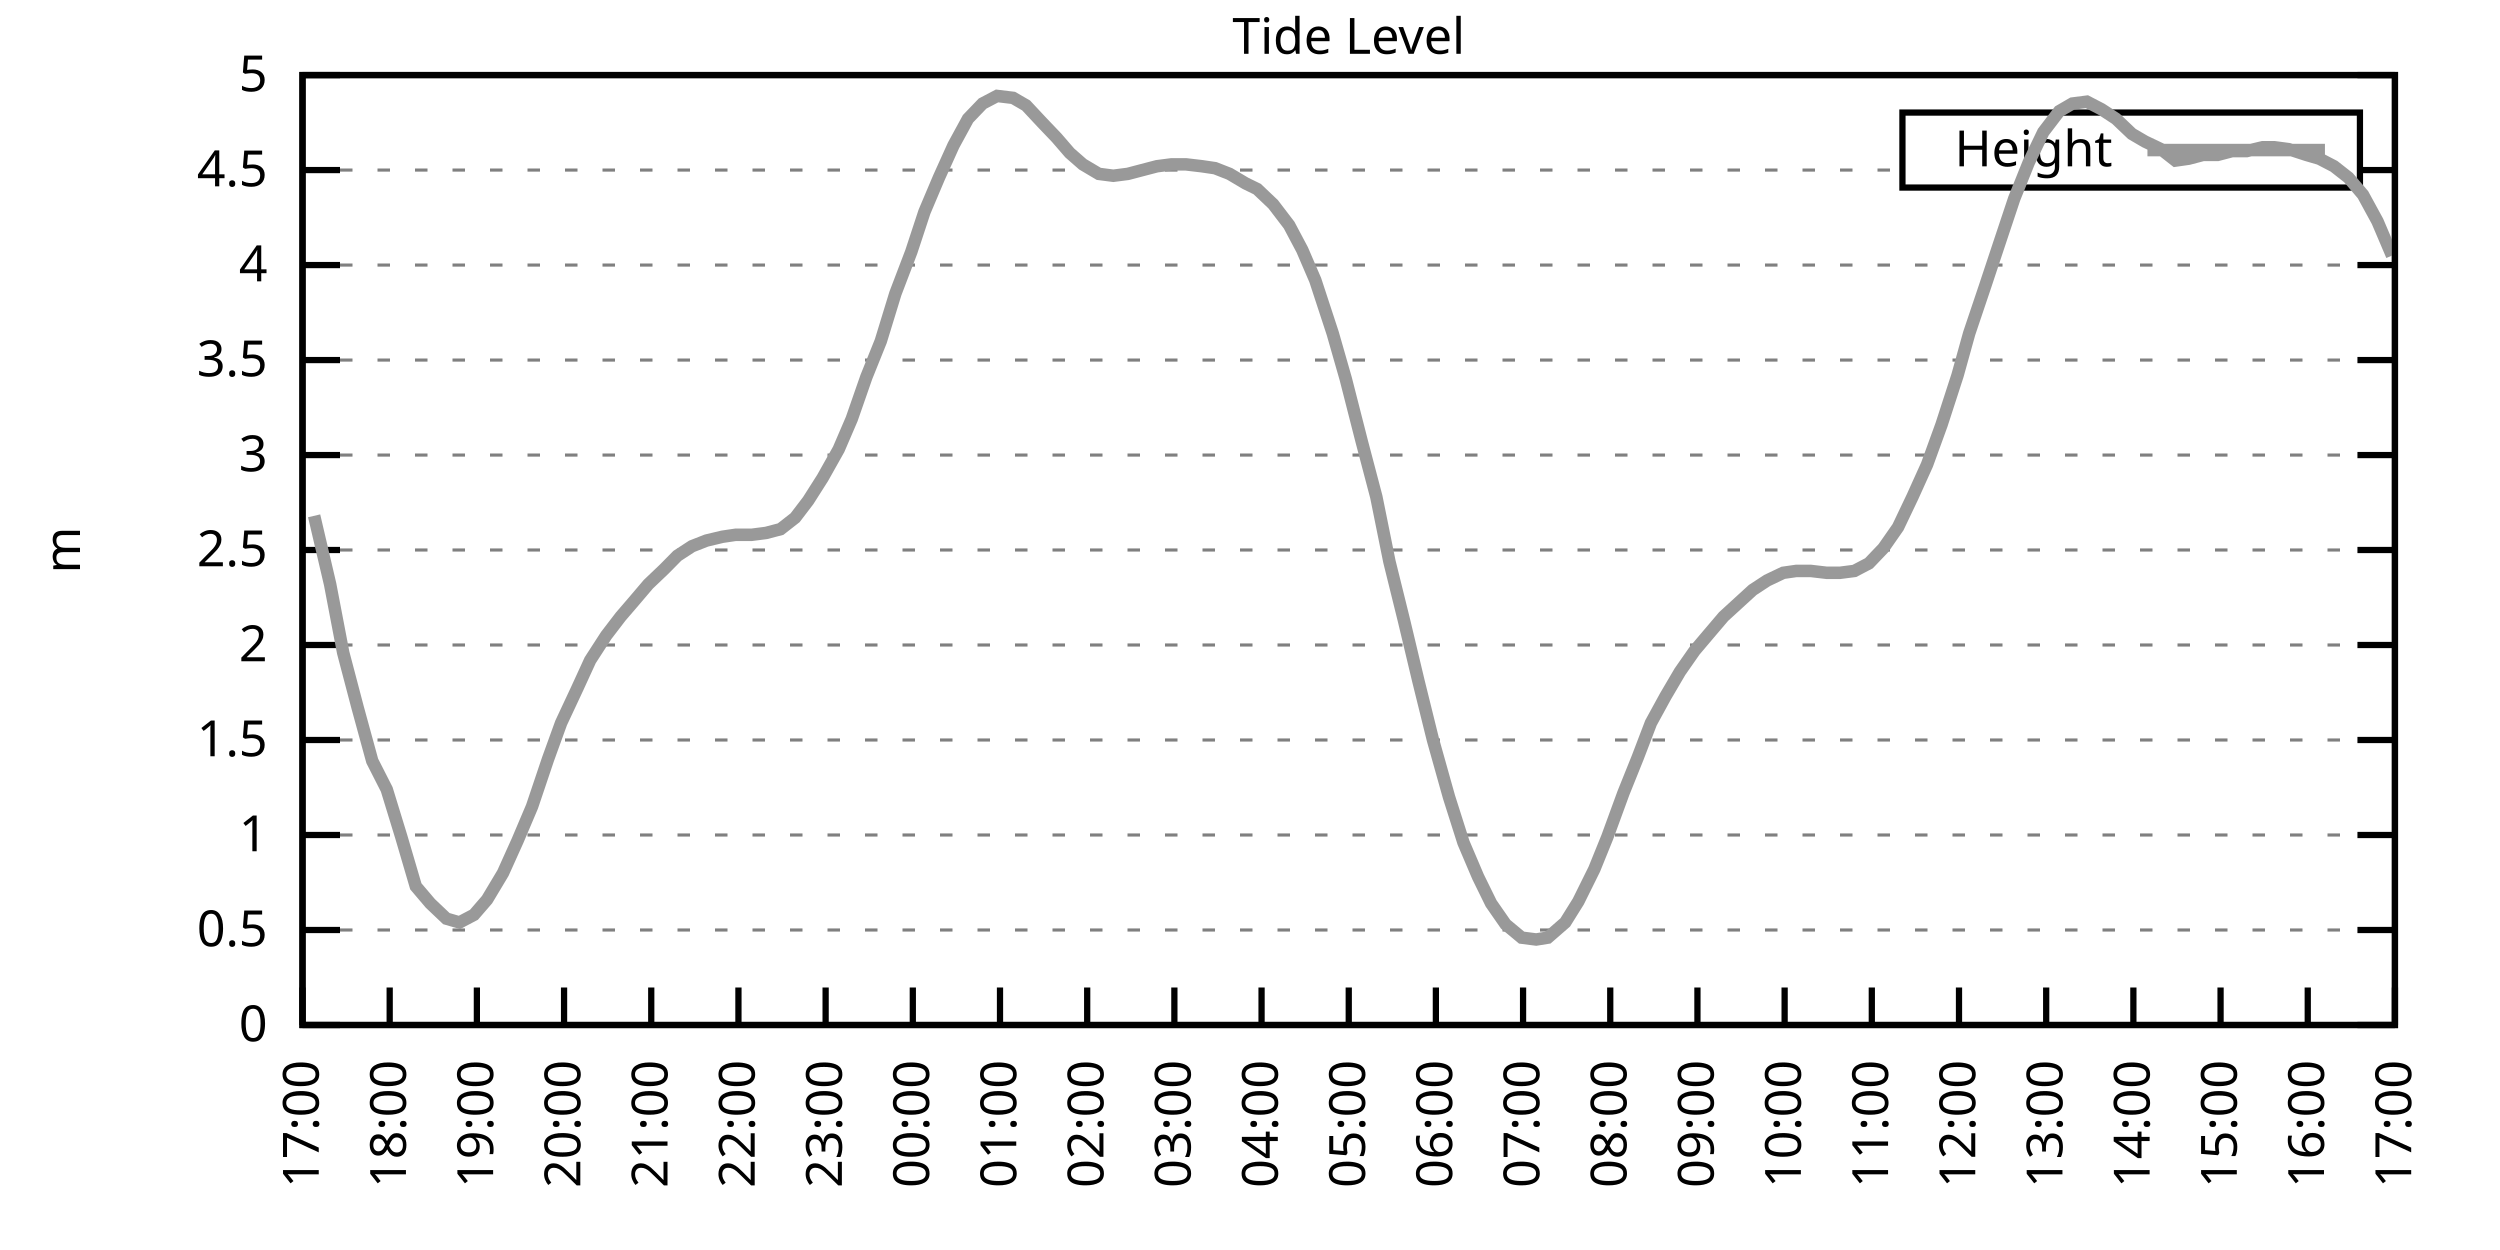
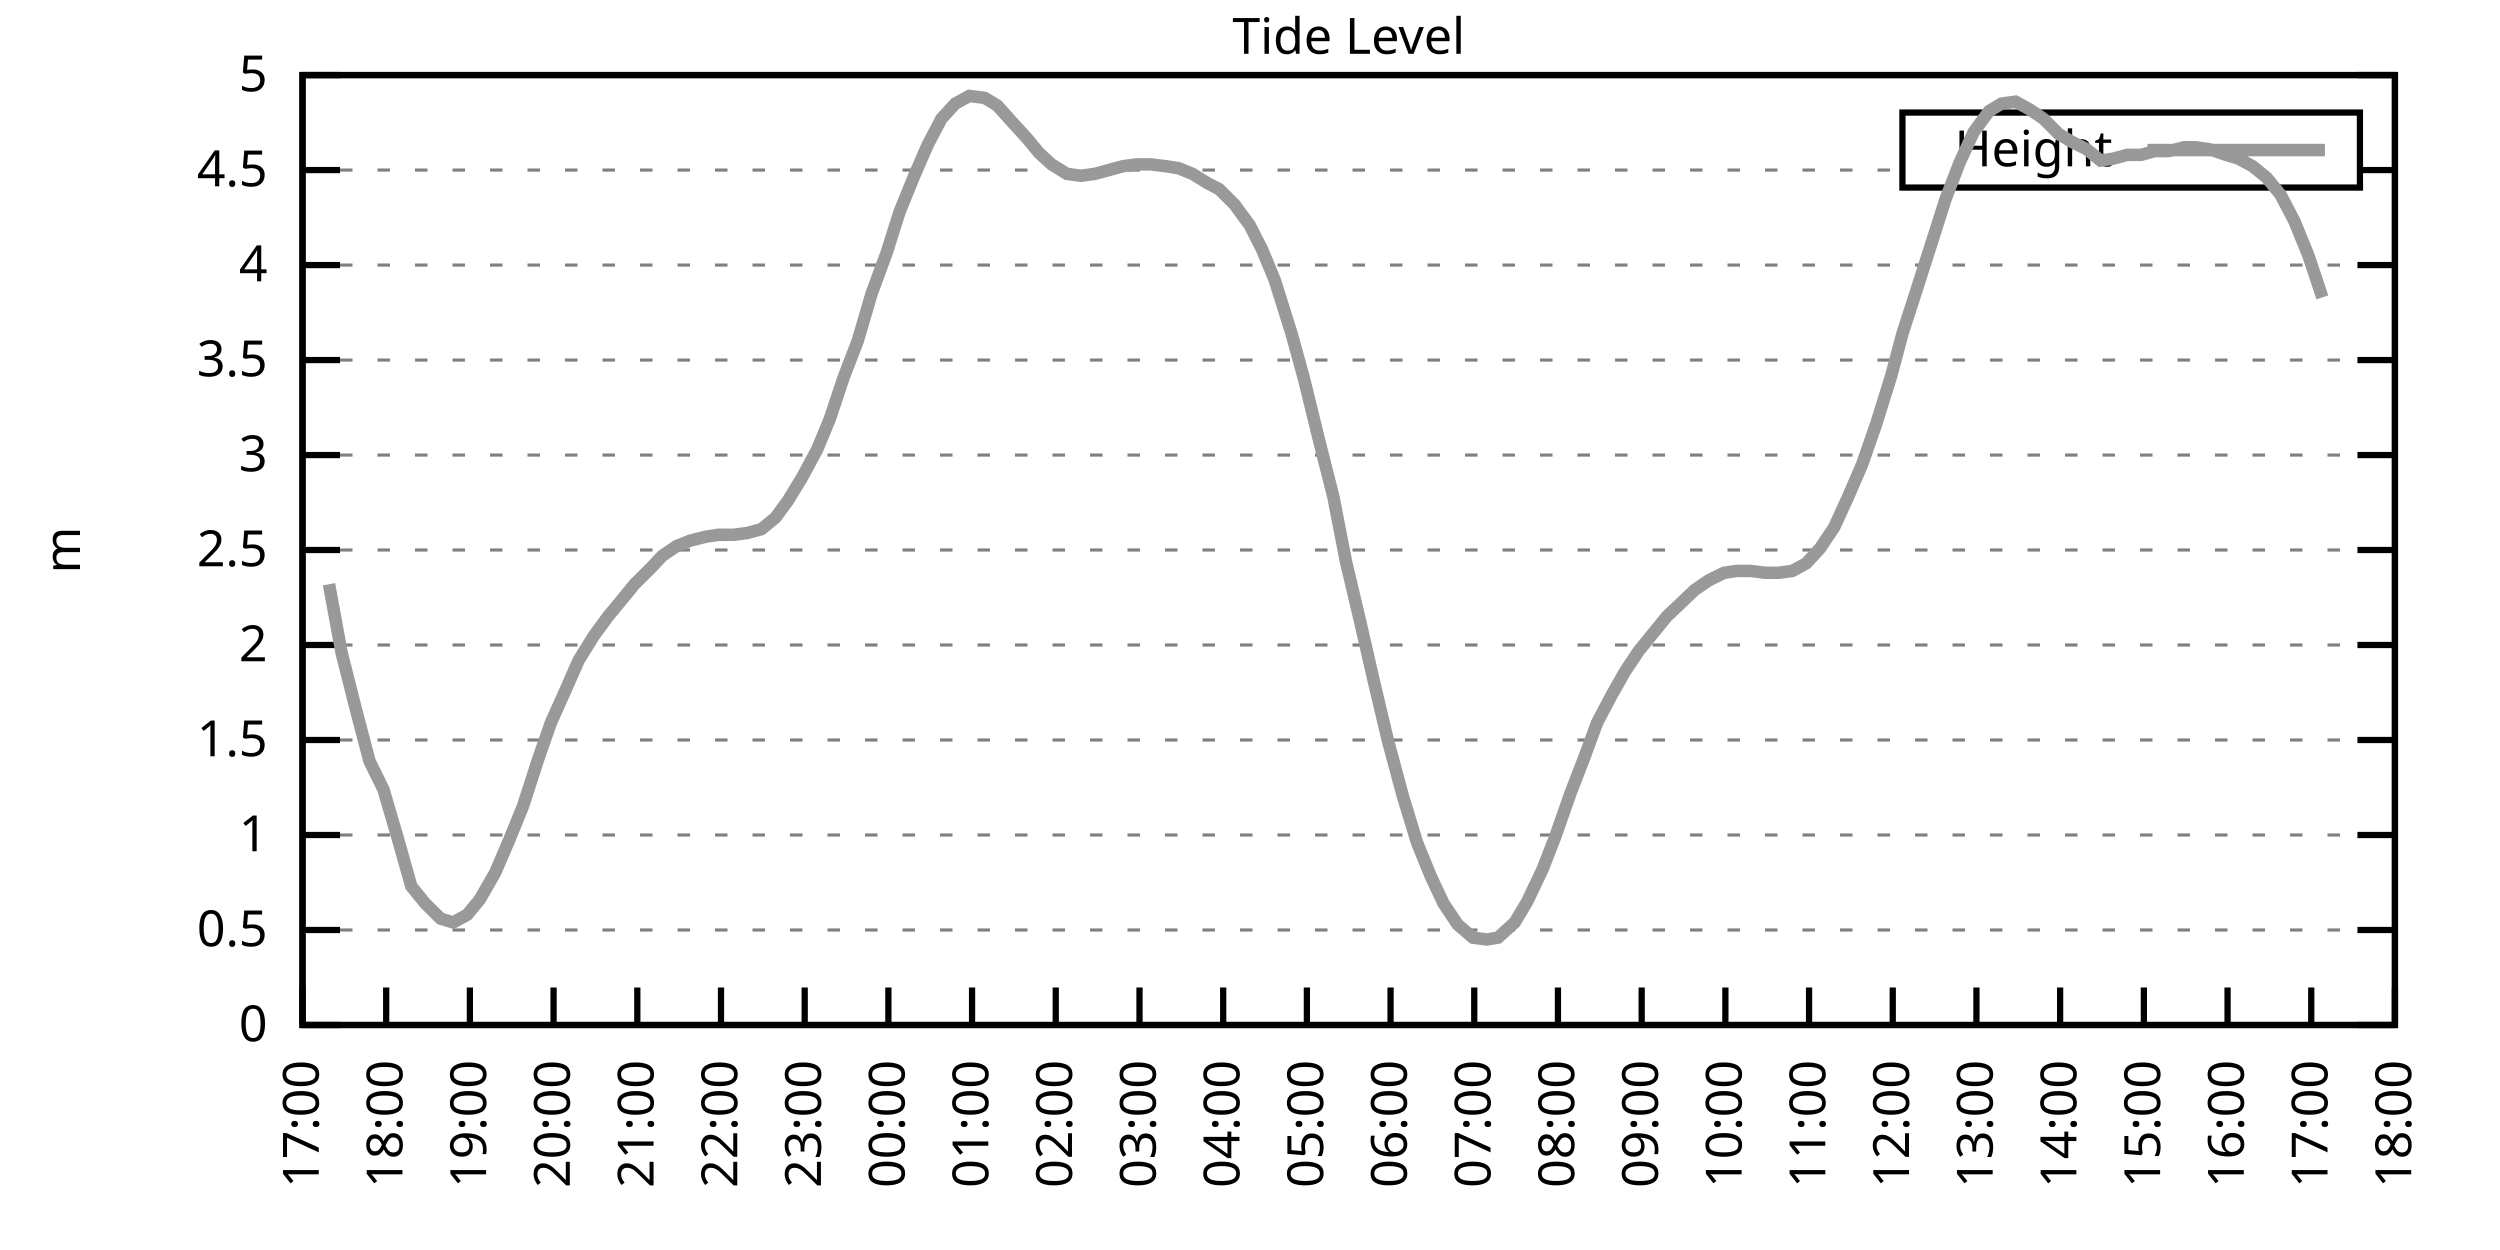
<svg xmlns="http://www.w3.org/2000/svg" xmlns:xlink="http://www.w3.org/1999/xlink" width="400" height="200" viewBox="0 0 400 200">
  <g id="gnuplot_canvas">
    <rect x="0" y="0" width="400" height="200" fill="none" />
    <defs>
      <circle id="gpDot" r="0.5" stroke-width="0.5" stroke="currentColor" />
      <path id="gpPt0" stroke-width="0.333" stroke="currentColor" d="M-1,0 h2 M0,-1 v2" />
      <path id="gpPt1" stroke-width="0.333" stroke="currentColor" d="M-1,-1 L1,1 M1,-1 L-1,1" />
      <path id="gpPt2" stroke-width="0.333" stroke="currentColor" d="M-1,0 L1,0 M0,-1 L0,1 M-1,-1 L1,1 M-1,1 L1,-1" />
      <rect id="gpPt3" stroke-width="0.333" stroke="currentColor" x="-1" y="-1" width="2" height="2" />
      <rect id="gpPt4" stroke-width="0.333" stroke="currentColor" fill="currentColor" x="-1" y="-1" width="2" height="2" />
      <circle id="gpPt5" stroke-width="0.333" stroke="currentColor" cx="0" cy="0" r="1" />
      <use xlink:href="#gpPt5" id="gpPt6" fill="currentColor" stroke="none" />
      <path id="gpPt7" stroke-width="0.333" stroke="currentColor" d="M0,-1.33 L-1.33,0.67 L1.33,0.67 z" />
      <use xlink:href="#gpPt7" id="gpPt8" fill="currentColor" stroke="none" />
      <use xlink:href="#gpPt7" id="gpPt9" stroke="currentColor" transform="rotate(180)" />
      <use xlink:href="#gpPt9" id="gpPt10" fill="currentColor" stroke="none" />
      <use xlink:href="#gpPt3" id="gpPt11" stroke="currentColor" transform="rotate(45)" />
      <use xlink:href="#gpPt11" id="gpPt12" fill="currentColor" stroke="none" />
      <path id="gpPt13" stroke-width="0.333" stroke="currentColor" d="M0,1.330 L1.265,0.411 L0.782,-1.067 L-0.782,-1.076 L-1.265,0.411 z" />
      <use xlink:href="#gpPt13" id="gpPt14" fill="currentColor" stroke="none" />
      <filter id="textbox" filterUnits="objectBoundingBox" x="0" y="0" height="1" width="1">
        <feFlood flood-color="white" flood-opacity="1" result="bgnd" />
        <feComposite in="SourceGraphic" in2="bgnd" operator="atop" />
      </filter>
      <filter id="greybox" filterUnits="objectBoundingBox" x="0" y="0" height="1" width="1">
        <feFlood flood-color="lightgrey" flood-opacity="1" result="grey" />
        <feComposite in="SourceGraphic" in2="grey" operator="atop" />
      </filter>
    </defs>
    <g fill="none" color="white" stroke="currentColor" stroke-width="1.00" stroke-linecap="butt" stroke-linejoin="miter">
</g>
    <g fill="none" color="black" stroke="currentColor" stroke-width="1.00" stroke-linecap="butt" stroke-linejoin="miter">
      <g stroke="none" shape-rendering="crispEdges">
        <polygon fill="rgb(255, 255, 255)" points="48.40,164.00 383.18,164.00 383.18,12.02 48.40,12.02 " />
      </g>
    </g>
    <g fill="none" color="black" stroke="currentColor" stroke-width="1.00" stroke-linecap="butt" stroke-linejoin="miter">
</g>
    <g fill="none" color="black" stroke="black" stroke-width="0.50" stroke-linecap="butt" stroke-linejoin="miter">
</g>
    <g fill="none" color="gray" stroke="currentColor" stroke-width="0.50" stroke-linecap="butt" stroke-linejoin="miter">
      <path stroke="gray" stroke-dasharray="2,4" class="gridline" d="M48.40,164.00 L383.19,164.00  " />
    </g>
    <g fill="none" color="gray" stroke="gray" stroke-width="1.00" stroke-linecap="butt" stroke-linejoin="miter">
</g>
    <g fill="none" color="black" stroke="currentColor" stroke-width="1.00" stroke-linecap="butt" stroke-linejoin="miter">
      <path stroke="black" d="M48.40,164.00 L54.40,164.00 M383.19,164.00 L377.19,164.00  " />
      <g transform="translate(42.80,166.60)" stroke="none" fill="black" font-family="Sans" font-size="8.00" text-anchor="end">
        <text>
          <tspan font-family="Sans"> 0</tspan>
        </text>
      </g>
    </g>
    <g fill="none" color="black" stroke="currentColor" stroke-width="1.00" stroke-linecap="butt" stroke-linejoin="miter">
</g>
    <g fill="none" color="black" stroke="black" stroke-width="0.50" stroke-linecap="butt" stroke-linejoin="miter">
</g>
    <g fill="none" color="gray" stroke="currentColor" stroke-width="0.50" stroke-linecap="butt" stroke-linejoin="miter">
      <path stroke="gray" stroke-dasharray="2,4" class="gridline" d="M48.40,148.80 L383.19,148.80  " />
    </g>
    <g fill="none" color="gray" stroke="gray" stroke-width="1.00" stroke-linecap="butt" stroke-linejoin="miter">
</g>
    <g fill="none" color="black" stroke="currentColor" stroke-width="1.00" stroke-linecap="butt" stroke-linejoin="miter">
      <path stroke="black" d="M48.40,148.80 L54.40,148.80 M383.19,148.80 L377.19,148.80  " />
      <g transform="translate(42.80,151.40)" stroke="none" fill="black" font-family="Sans" font-size="8.00" text-anchor="end">
        <text>
          <tspan font-family="Sans"> 0.5</tspan>
        </text>
      </g>
    </g>
    <g fill="none" color="black" stroke="currentColor" stroke-width="1.00" stroke-linecap="butt" stroke-linejoin="miter">
</g>
    <g fill="none" color="black" stroke="black" stroke-width="0.50" stroke-linecap="butt" stroke-linejoin="miter">
</g>
    <g fill="none" color="gray" stroke="currentColor" stroke-width="0.50" stroke-linecap="butt" stroke-linejoin="miter">
      <path stroke="gray" stroke-dasharray="2,4" class="gridline" d="M48.40,133.60 L383.19,133.60  " />
    </g>
    <g fill="none" color="gray" stroke="gray" stroke-width="1.00" stroke-linecap="butt" stroke-linejoin="miter">
</g>
    <g fill="none" color="black" stroke="currentColor" stroke-width="1.00" stroke-linecap="butt" stroke-linejoin="miter">
      <path stroke="black" d="M48.40,133.60 L54.40,133.60 M383.19,133.60 L377.19,133.60  " />
      <g transform="translate(42.80,136.20)" stroke="none" fill="black" font-family="Sans" font-size="8.00" text-anchor="end">
        <text>
          <tspan font-family="Sans"> 1</tspan>
        </text>
      </g>
    </g>
    <g fill="none" color="black" stroke="currentColor" stroke-width="1.00" stroke-linecap="butt" stroke-linejoin="miter">
</g>
    <g fill="none" color="black" stroke="black" stroke-width="0.50" stroke-linecap="butt" stroke-linejoin="miter">
</g>
    <g fill="none" color="gray" stroke="currentColor" stroke-width="0.50" stroke-linecap="butt" stroke-linejoin="miter">
      <path stroke="gray" stroke-dasharray="2,4" class="gridline" d="M48.40,118.40 L383.19,118.40  " />
    </g>
    <g fill="none" color="gray" stroke="gray" stroke-width="1.00" stroke-linecap="butt" stroke-linejoin="miter">
</g>
    <g fill="none" color="black" stroke="currentColor" stroke-width="1.00" stroke-linecap="butt" stroke-linejoin="miter">
      <path stroke="black" d="M48.40,118.40 L54.40,118.40 M383.19,118.40 L377.19,118.40  " />
      <g transform="translate(42.80,121.00)" stroke="none" fill="black" font-family="Sans" font-size="8.00" text-anchor="end">
        <text>
          <tspan font-family="Sans"> 1.5</tspan>
        </text>
      </g>
    </g>
    <g fill="none" color="black" stroke="currentColor" stroke-width="1.00" stroke-linecap="butt" stroke-linejoin="miter">
</g>
    <g fill="none" color="black" stroke="black" stroke-width="0.50" stroke-linecap="butt" stroke-linejoin="miter">
</g>
    <g fill="none" color="gray" stroke="currentColor" stroke-width="0.50" stroke-linecap="butt" stroke-linejoin="miter">
      <path stroke="gray" stroke-dasharray="2,4" class="gridline" d="M48.40,103.20 L383.19,103.20  " />
    </g>
    <g fill="none" color="gray" stroke="gray" stroke-width="1.00" stroke-linecap="butt" stroke-linejoin="miter">
</g>
    <g fill="none" color="black" stroke="currentColor" stroke-width="1.00" stroke-linecap="butt" stroke-linejoin="miter">
      <path stroke="black" d="M48.40,103.20 L54.40,103.20 M383.19,103.20 L377.19,103.20  " />
      <g transform="translate(42.80,105.80)" stroke="none" fill="black" font-family="Sans" font-size="8.00" text-anchor="end">
        <text>
          <tspan font-family="Sans"> 2</tspan>
        </text>
      </g>
    </g>
    <g fill="none" color="black" stroke="currentColor" stroke-width="1.00" stroke-linecap="butt" stroke-linejoin="miter">
</g>
    <g fill="none" color="black" stroke="black" stroke-width="0.50" stroke-linecap="butt" stroke-linejoin="miter">
</g>
    <g fill="none" color="gray" stroke="currentColor" stroke-width="0.50" stroke-linecap="butt" stroke-linejoin="miter">
      <path stroke="gray" stroke-dasharray="2,4" class="gridline" d="M48.40,88.00 L383.19,88.00  " />
    </g>
    <g fill="none" color="gray" stroke="gray" stroke-width="1.00" stroke-linecap="butt" stroke-linejoin="miter">
</g>
    <g fill="none" color="black" stroke="currentColor" stroke-width="1.00" stroke-linecap="butt" stroke-linejoin="miter">
      <path stroke="black" d="M48.40,88.00 L54.40,88.00 M383.19,88.00 L377.19,88.00  " />
      <g transform="translate(42.80,90.60)" stroke="none" fill="black" font-family="Sans" font-size="8.00" text-anchor="end">
        <text>
          <tspan font-family="Sans"> 2.5</tspan>
        </text>
      </g>
    </g>
    <g fill="none" color="black" stroke="currentColor" stroke-width="1.00" stroke-linecap="butt" stroke-linejoin="miter">
</g>
    <g fill="none" color="black" stroke="black" stroke-width="0.50" stroke-linecap="butt" stroke-linejoin="miter">
</g>
    <g fill="none" color="gray" stroke="currentColor" stroke-width="0.50" stroke-linecap="butt" stroke-linejoin="miter">
      <path stroke="gray" stroke-dasharray="2,4" class="gridline" d="M48.40,72.81 L383.19,72.81  " />
    </g>
    <g fill="none" color="gray" stroke="gray" stroke-width="1.00" stroke-linecap="butt" stroke-linejoin="miter">
</g>
    <g fill="none" color="black" stroke="currentColor" stroke-width="1.00" stroke-linecap="butt" stroke-linejoin="miter">
      <path stroke="black" d="M48.40,72.81 L54.40,72.81 M383.19,72.81 L377.19,72.81  " />
      <g transform="translate(42.80,75.41)" stroke="none" fill="black" font-family="Sans" font-size="8.00" text-anchor="end">
        <text>
          <tspan font-family="Sans"> 3</tspan>
        </text>
      </g>
    </g>
    <g fill="none" color="black" stroke="currentColor" stroke-width="1.00" stroke-linecap="butt" stroke-linejoin="miter">
</g>
    <g fill="none" color="black" stroke="black" stroke-width="0.50" stroke-linecap="butt" stroke-linejoin="miter">
</g>
    <g fill="none" color="gray" stroke="currentColor" stroke-width="0.50" stroke-linecap="butt" stroke-linejoin="miter">
      <path stroke="gray" stroke-dasharray="2,4" class="gridline" d="M48.40,57.61 L383.19,57.61  " />
    </g>
    <g fill="none" color="gray" stroke="gray" stroke-width="1.00" stroke-linecap="butt" stroke-linejoin="miter">
</g>
    <g fill="none" color="black" stroke="currentColor" stroke-width="1.00" stroke-linecap="butt" stroke-linejoin="miter">
      <path stroke="black" d="M48.40,57.61 L54.40,57.61 M383.19,57.61 L377.19,57.61  " />
      <g transform="translate(42.80,60.21)" stroke="none" fill="black" font-family="Sans" font-size="8.00" text-anchor="end">
        <text>
          <tspan font-family="Sans"> 3.5</tspan>
        </text>
      </g>
    </g>
    <g fill="none" color="black" stroke="currentColor" stroke-width="1.00" stroke-linecap="butt" stroke-linejoin="miter">
</g>
    <g fill="none" color="black" stroke="black" stroke-width="0.50" stroke-linecap="butt" stroke-linejoin="miter">
</g>
    <g fill="none" color="gray" stroke="currentColor" stroke-width="0.50" stroke-linecap="butt" stroke-linejoin="miter">
      <path stroke="gray" stroke-dasharray="2,4" class="gridline" d="M48.40,42.41 L383.19,42.41  " />
    </g>
    <g fill="none" color="gray" stroke="gray" stroke-width="1.00" stroke-linecap="butt" stroke-linejoin="miter">
</g>
    <g fill="none" color="black" stroke="currentColor" stroke-width="1.00" stroke-linecap="butt" stroke-linejoin="miter">
      <path stroke="black" d="M48.40,42.41 L54.40,42.41 M383.19,42.41 L377.19,42.41  " />
      <g transform="translate(42.80,45.01)" stroke="none" fill="black" font-family="Sans" font-size="8.00" text-anchor="end">
        <text>
          <tspan font-family="Sans"> 4</tspan>
        </text>
      </g>
    </g>
    <g fill="none" color="black" stroke="currentColor" stroke-width="1.00" stroke-linecap="butt" stroke-linejoin="miter">
</g>
    <g fill="none" color="black" stroke="black" stroke-width="0.50" stroke-linecap="butt" stroke-linejoin="miter">
</g>
    <g fill="none" color="gray" stroke="currentColor" stroke-width="0.50" stroke-linecap="butt" stroke-linejoin="miter">
      <path stroke="gray" stroke-dasharray="2,4" class="gridline" d="M48.40,27.21 L304.39,27.21 M377.59,27.21 L383.19,27.21  " />
    </g>
    <g fill="none" color="gray" stroke="gray" stroke-width="1.00" stroke-linecap="butt" stroke-linejoin="miter">
</g>
    <g fill="none" color="black" stroke="currentColor" stroke-width="1.00" stroke-linecap="butt" stroke-linejoin="miter">
      <path stroke="black" d="M48.40,27.21 L54.40,27.21 M383.19,27.21 L377.19,27.21  " />
      <g transform="translate(42.80,29.81)" stroke="none" fill="black" font-family="Sans" font-size="8.00" text-anchor="end">
        <text>
          <tspan font-family="Sans"> 4.5</tspan>
        </text>
      </g>
    </g>
    <g fill="none" color="black" stroke="currentColor" stroke-width="1.00" stroke-linecap="butt" stroke-linejoin="miter">
</g>
    <g fill="none" color="black" stroke="black" stroke-width="0.50" stroke-linecap="butt" stroke-linejoin="miter">
</g>
    <g fill="none" color="gray" stroke="currentColor" stroke-width="0.50" stroke-linecap="butt" stroke-linejoin="miter">
      <path stroke="gray" stroke-dasharray="2,4" class="gridline" d="M48.40,12.01 L383.19,12.01  " />
    </g>
    <g fill="none" color="gray" stroke="gray" stroke-width="1.00" stroke-linecap="butt" stroke-linejoin="miter">
</g>
    <g fill="none" color="black" stroke="currentColor" stroke-width="1.00" stroke-linecap="butt" stroke-linejoin="miter">
      <path stroke="black" d="M48.40,12.01 L54.40,12.01 M383.19,12.01 L377.19,12.01  " />
      <g transform="translate(42.80,14.61)" stroke="none" fill="black" font-family="Sans" font-size="8.00" text-anchor="end">
        <text>
          <tspan font-family="Sans"> 5</tspan>
        </text>
      </g>
    </g>
    <g fill="none" color="black" stroke="currentColor" stroke-width="1.00" stroke-linecap="butt" stroke-linejoin="miter">
      <path stroke="black" d="M48.40,164.00 L48.40,158.00  " />
      <g transform="translate(51.00,169.60) rotate(270.00)" stroke="none" fill="black" font-family="Sans" font-size="8.00" text-anchor="end">
        <text>
          <tspan font-family="Sans">17:00</tspan>
        </text>
      </g>
    </g>
    <g fill="none" color="black" stroke="currentColor" stroke-width="1.00" stroke-linecap="butt" stroke-linejoin="miter">
-       <path stroke="black" d="M62.35,164.00 L62.35,158.00  " />
-       <g transform="translate(64.95,169.60) rotate(270.00)" stroke="none" fill="black" font-family="Sans" font-size="8.00" text-anchor="end">
+       <path stroke="black" d="M61.79,164.00 L61.79,158.00  " />
+       <g transform="translate(64.39,169.60) rotate(270.00)" stroke="none" fill="black" font-family="Sans" font-size="8.00" text-anchor="end">
        <text>
          <tspan font-family="Sans">18:00</tspan>
        </text>
      </g>
    </g>
    <g fill="none" color="black" stroke="currentColor" stroke-width="1.00" stroke-linecap="butt" stroke-linejoin="miter">
-       <path stroke="black" d="M76.30,164.00 L76.30,158.00  " />
-       <g transform="translate(78.90,169.60) rotate(270.00)" stroke="none" fill="black" font-family="Sans" font-size="8.00" text-anchor="end">
+       <path stroke="black" d="M75.18,164.00 L75.18,158.00  " />
+       <g transform="translate(77.78,169.60) rotate(270.00)" stroke="none" fill="black" font-family="Sans" font-size="8.00" text-anchor="end">
        <text>
          <tspan font-family="Sans">19:00</tspan>
        </text>
      </g>
    </g>
    <g fill="none" color="black" stroke="currentColor" stroke-width="1.00" stroke-linecap="butt" stroke-linejoin="miter">
-       <path stroke="black" d="M90.25,164.00 L90.25,158.00  " />
-       <g transform="translate(92.85,169.60) rotate(270.00)" stroke="none" fill="black" font-family="Sans" font-size="8.00" text-anchor="end">
+       <path stroke="black" d="M88.57,164.00 L88.57,158.00  " />
+       <g transform="translate(91.17,169.60) rotate(270.00)" stroke="none" fill="black" font-family="Sans" font-size="8.00" text-anchor="end">
        <text>
          <tspan font-family="Sans">20:00</tspan>
        </text>
      </g>
    </g>
    <g fill="none" color="black" stroke="currentColor" stroke-width="1.00" stroke-linecap="butt" stroke-linejoin="miter">
-       <path stroke="black" d="M104.20,164.00 L104.20,158.00  " />
-       <g transform="translate(106.80,169.60) rotate(270.00)" stroke="none" fill="black" font-family="Sans" font-size="8.00" text-anchor="end">
+       <path stroke="black" d="M101.97,164.00 L101.97,158.00  " />
+       <g transform="translate(104.57,169.60) rotate(270.00)" stroke="none" fill="black" font-family="Sans" font-size="8.00" text-anchor="end">
        <text>
          <tspan font-family="Sans">21:00</tspan>
        </text>
      </g>
    </g>
    <g fill="none" color="black" stroke="currentColor" stroke-width="1.00" stroke-linecap="butt" stroke-linejoin="miter">
-       <path stroke="black" d="M118.15,164.00 L118.15,158.00  " />
-       <g transform="translate(120.75,169.60) rotate(270.00)" stroke="none" fill="black" font-family="Sans" font-size="8.00" text-anchor="end">
+       <path stroke="black" d="M115.36,164.00 L115.36,158.00  " />
+       <g transform="translate(117.96,169.60) rotate(270.00)" stroke="none" fill="black" font-family="Sans" font-size="8.00" text-anchor="end">
        <text>
          <tspan font-family="Sans">22:00</tspan>
        </text>
      </g>
    </g>
    <g fill="none" color="black" stroke="currentColor" stroke-width="1.00" stroke-linecap="butt" stroke-linejoin="miter">
-       <path stroke="black" d="M132.10,164.00 L132.10,158.00  " />
-       <g transform="translate(134.70,169.60) rotate(270.00)" stroke="none" fill="black" font-family="Sans" font-size="8.00" text-anchor="end">
+       <path stroke="black" d="M128.75,164.00 L128.75,158.00  " />
+       <g transform="translate(131.35,169.60) rotate(270.00)" stroke="none" fill="black" font-family="Sans" font-size="8.00" text-anchor="end">
        <text>
          <tspan font-family="Sans">23:00</tspan>
        </text>
      </g>
    </g>
    <g fill="none" color="black" stroke="currentColor" stroke-width="1.00" stroke-linecap="butt" stroke-linejoin="miter">
-       <path stroke="black" d="M146.05,164.00 L146.05,158.00  " />
-       <g transform="translate(148.65,169.60) rotate(270.00)" stroke="none" fill="black" font-family="Sans" font-size="8.00" text-anchor="end">
+       <path stroke="black" d="M142.14,164.00 L142.14,158.00  " />
+       <g transform="translate(144.74,169.60) rotate(270.00)" stroke="none" fill="black" font-family="Sans" font-size="8.00" text-anchor="end">
        <text>
          <tspan font-family="Sans">00:00</tspan>
        </text>
      </g>
    </g>
    <g fill="none" color="black" stroke="currentColor" stroke-width="1.00" stroke-linecap="butt" stroke-linejoin="miter">
-       <path stroke="black" d="M160.00,164.00 L160.00,158.00  " />
-       <g transform="translate(162.60,169.60) rotate(270.00)" stroke="none" fill="black" font-family="Sans" font-size="8.00" text-anchor="end">
+       <path stroke="black" d="M155.53,164.00 L155.53,158.00  " />
+       <g transform="translate(158.13,169.60) rotate(270.00)" stroke="none" fill="black" font-family="Sans" font-size="8.00" text-anchor="end">
        <text>
          <tspan font-family="Sans">01:00</tspan>
        </text>
      </g>
    </g>
    <g fill="none" color="black" stroke="currentColor" stroke-width="1.00" stroke-linecap="butt" stroke-linejoin="miter">
-       <path stroke="black" d="M173.95,164.00 L173.95,158.00  " />
-       <g transform="translate(176.55,169.60) rotate(270.00)" stroke="none" fill="black" font-family="Sans" font-size="8.00" text-anchor="end">
+       <path stroke="black" d="M168.92,164.00 L168.92,158.00  " />
+       <g transform="translate(171.52,169.60) rotate(270.00)" stroke="none" fill="black" font-family="Sans" font-size="8.00" text-anchor="end">
        <text>
          <tspan font-family="Sans">02:00</tspan>
        </text>
      </g>
    </g>
    <g fill="none" color="black" stroke="currentColor" stroke-width="1.00" stroke-linecap="butt" stroke-linejoin="miter">
-       <path stroke="black" d="M187.90,164.00 L187.90,158.00  " />
-       <g transform="translate(190.50,169.60) rotate(270.00)" stroke="none" fill="black" font-family="Sans" font-size="8.00" text-anchor="end">
+       <path stroke="black" d="M182.32,164.00 L182.32,158.00  " />
+       <g transform="translate(184.92,169.60) rotate(270.00)" stroke="none" fill="black" font-family="Sans" font-size="8.00" text-anchor="end">
        <text>
          <tspan font-family="Sans">03:00</tspan>
        </text>
      </g>
    </g>
    <g fill="none" color="black" stroke="currentColor" stroke-width="1.00" stroke-linecap="butt" stroke-linejoin="miter">
-       <path stroke="black" d="M201.85,164.00 L201.85,158.00  " />
-       <g transform="translate(204.45,169.60) rotate(270.00)" stroke="none" fill="black" font-family="Sans" font-size="8.00" text-anchor="end">
+       <path stroke="black" d="M195.71,164.00 L195.71,158.00  " />
+       <g transform="translate(198.31,169.60) rotate(270.00)" stroke="none" fill="black" font-family="Sans" font-size="8.00" text-anchor="end">
        <text>
          <tspan font-family="Sans">04:00</tspan>
        </text>
      </g>
    </g>
    <g fill="none" color="black" stroke="currentColor" stroke-width="1.00" stroke-linecap="butt" stroke-linejoin="miter">
-       <path stroke="black" d="M215.80,164.00 L215.80,158.00  " />
-       <g transform="translate(218.40,169.60) rotate(270.00)" stroke="none" fill="black" font-family="Sans" font-size="8.00" text-anchor="end">
+       <path stroke="black" d="M209.10,164.00 L209.10,158.00  " />
+       <g transform="translate(211.70,169.60) rotate(270.00)" stroke="none" fill="black" font-family="Sans" font-size="8.00" text-anchor="end">
        <text>
          <tspan font-family="Sans">05:00</tspan>
        </text>
      </g>
    </g>
    <g fill="none" color="black" stroke="currentColor" stroke-width="1.00" stroke-linecap="butt" stroke-linejoin="miter">
-       <path stroke="black" d="M229.74,164.00 L229.74,158.00  " />
-       <g transform="translate(232.34,169.60) rotate(270.00)" stroke="none" fill="black" font-family="Sans" font-size="8.00" text-anchor="end">
+       <path stroke="black" d="M222.49,164.00 L222.49,158.00  " />
+       <g transform="translate(225.09,169.60) rotate(270.00)" stroke="none" fill="black" font-family="Sans" font-size="8.00" text-anchor="end">
        <text>
          <tspan font-family="Sans">06:00</tspan>
        </text>
      </g>
    </g>
    <g fill="none" color="black" stroke="currentColor" stroke-width="1.00" stroke-linecap="butt" stroke-linejoin="miter">
-       <path stroke="black" d="M243.69,164.00 L243.69,158.00  " />
-       <g transform="translate(246.29,169.60) rotate(270.00)" stroke="none" fill="black" font-family="Sans" font-size="8.00" text-anchor="end">
+       <path stroke="black" d="M235.88,164.00 L235.88,158.00  " />
+       <g transform="translate(238.48,169.60) rotate(270.00)" stroke="none" fill="black" font-family="Sans" font-size="8.00" text-anchor="end">
        <text>
          <tspan font-family="Sans">07:00</tspan>
        </text>
      </g>
    </g>
    <g fill="none" color="black" stroke="currentColor" stroke-width="1.00" stroke-linecap="butt" stroke-linejoin="miter">
-       <path stroke="black" d="M257.64,164.00 L257.64,158.00  " />
-       <g transform="translate(260.24,169.60) rotate(270.00)" stroke="none" fill="black" font-family="Sans" font-size="8.00" text-anchor="end">
+       <path stroke="black" d="M249.27,164.00 L249.27,158.00  " />
+       <g transform="translate(251.87,169.60) rotate(270.00)" stroke="none" fill="black" font-family="Sans" font-size="8.00" text-anchor="end">
        <text>
          <tspan font-family="Sans">08:00</tspan>
        </text>
      </g>
    </g>
    <g fill="none" color="black" stroke="currentColor" stroke-width="1.00" stroke-linecap="butt" stroke-linejoin="miter">
-       <path stroke="black" d="M271.59,164.00 L271.59,158.00  " />
-       <g transform="translate(274.19,169.60) rotate(270.00)" stroke="none" fill="black" font-family="Sans" font-size="8.00" text-anchor="end">
+       <path stroke="black" d="M262.67,164.00 L262.67,158.00  " />
+       <g transform="translate(265.27,169.60) rotate(270.00)" stroke="none" fill="black" font-family="Sans" font-size="8.00" text-anchor="end">
        <text>
          <tspan font-family="Sans">09:00</tspan>
        </text>
      </g>
    </g>
    <g fill="none" color="black" stroke="currentColor" stroke-width="1.00" stroke-linecap="butt" stroke-linejoin="miter">
-       <path stroke="black" d="M285.54,164.00 L285.54,158.00  " />
-       <g transform="translate(288.14,169.60) rotate(270.00)" stroke="none" fill="black" font-family="Sans" font-size="8.00" text-anchor="end">
+       <path stroke="black" d="M276.06,164.00 L276.06,158.00  " />
+       <g transform="translate(278.66,169.60) rotate(270.00)" stroke="none" fill="black" font-family="Sans" font-size="8.00" text-anchor="end">
        <text>
          <tspan font-family="Sans">10:00</tspan>
        </text>
      </g>
    </g>
    <g fill="none" color="black" stroke="currentColor" stroke-width="1.00" stroke-linecap="butt" stroke-linejoin="miter">
-       <path stroke="black" d="M299.49,164.00 L299.49,158.00  " />
-       <g transform="translate(302.09,169.60) rotate(270.00)" stroke="none" fill="black" font-family="Sans" font-size="8.00" text-anchor="end">
+       <path stroke="black" d="M289.45,164.00 L289.45,158.00  " />
+       <g transform="translate(292.05,169.60) rotate(270.00)" stroke="none" fill="black" font-family="Sans" font-size="8.00" text-anchor="end">
        <text>
          <tspan font-family="Sans">11:00</tspan>
        </text>
      </g>
    </g>
    <g fill="none" color="black" stroke="currentColor" stroke-width="1.00" stroke-linecap="butt" stroke-linejoin="miter">
-       <path stroke="black" d="M313.44,164.00 L313.44,158.00  " />
-       <g transform="translate(316.04,169.60) rotate(270.00)" stroke="none" fill="black" font-family="Sans" font-size="8.00" text-anchor="end">
+       <path stroke="black" d="M302.84,164.00 L302.84,158.00  " />
+       <g transform="translate(305.44,169.60) rotate(270.00)" stroke="none" fill="black" font-family="Sans" font-size="8.00" text-anchor="end">
        <text>
          <tspan font-family="Sans">12:00</tspan>
        </text>
      </g>
    </g>
    <g fill="none" color="black" stroke="currentColor" stroke-width="1.00" stroke-linecap="butt" stroke-linejoin="miter">
-       <path stroke="black" d="M327.39,164.00 L327.39,158.00  " />
-       <g transform="translate(329.99,169.60) rotate(270.00)" stroke="none" fill="black" font-family="Sans" font-size="8.00" text-anchor="end">
+       <path stroke="black" d="M316.23,164.00 L316.23,158.00  " />
+       <g transform="translate(318.83,169.60) rotate(270.00)" stroke="none" fill="black" font-family="Sans" font-size="8.00" text-anchor="end">
        <text>
          <tspan font-family="Sans">13:00</tspan>
        </text>
      </g>
    </g>
    <g fill="none" color="black" stroke="currentColor" stroke-width="1.00" stroke-linecap="butt" stroke-linejoin="miter">
-       <path stroke="black" d="M341.34,164.00 L341.34,158.00  " />
-       <g transform="translate(343.94,169.60) rotate(270.00)" stroke="none" fill="black" font-family="Sans" font-size="8.00" text-anchor="end">
+       <path stroke="black" d="M329.62,164.00 L329.62,158.00  " />
+       <g transform="translate(332.22,169.60) rotate(270.00)" stroke="none" fill="black" font-family="Sans" font-size="8.00" text-anchor="end">
        <text>
          <tspan font-family="Sans">14:00</tspan>
        </text>
      </g>
    </g>
    <g fill="none" color="black" stroke="currentColor" stroke-width="1.00" stroke-linecap="butt" stroke-linejoin="miter">
-       <path stroke="black" d="M355.29,164.00 L355.29,158.00  " />
-       <g transform="translate(357.89,169.60) rotate(270.00)" stroke="none" fill="black" font-family="Sans" font-size="8.00" text-anchor="end">
+       <path stroke="black" d="M343.02,164.00 L343.02,158.00  " />
+       <g transform="translate(345.62,169.60) rotate(270.00)" stroke="none" fill="black" font-family="Sans" font-size="8.00" text-anchor="end">
        <text>
          <tspan font-family="Sans">15:00</tspan>
        </text>
      </g>
    </g>
    <g fill="none" color="black" stroke="currentColor" stroke-width="1.00" stroke-linecap="butt" stroke-linejoin="miter">
-       <path stroke="black" d="M369.24,164.00 L369.24,158.00  " />
-       <g transform="translate(371.84,169.60) rotate(270.00)" stroke="none" fill="black" font-family="Sans" font-size="8.00" text-anchor="end">
+       <path stroke="black" d="M356.41,164.00 L356.41,158.00  " />
+       <g transform="translate(359.01,169.60) rotate(270.00)" stroke="none" fill="black" font-family="Sans" font-size="8.00" text-anchor="end">
        <text>
          <tspan font-family="Sans">16:00</tspan>
+         </text>
+       </g>
+     </g>
+     <g fill="none" color="black" stroke="currentColor" stroke-width="1.00" stroke-linecap="butt" stroke-linejoin="miter">
+       <path stroke="black" d="M369.80,164.00 L369.80,158.00  " />
+       <g transform="translate(372.40,169.60) rotate(270.00)" stroke="none" fill="black" font-family="Sans" font-size="8.00" text-anchor="end">
+         <text>
+           <tspan font-family="Sans">17:00</tspan>
        </text>
      </g>
    </g>
    <g fill="none" color="black" stroke="currentColor" stroke-width="1.00" stroke-linecap="butt" stroke-linejoin="miter">
      <path stroke="black" d="M383.19,164.00 L383.19,158.00  " />
      <g transform="translate(385.79,169.60) rotate(270.00)" stroke="none" fill="black" font-family="Sans" font-size="8.00" text-anchor="end">
        <text>
-           <tspan font-family="Sans">17:00</tspan>
+           <tspan font-family="Sans">18:00</tspan>
        </text>
      </g>
    </g>
    <g fill="none" color="black" stroke="currentColor" stroke-width="1.00" stroke-linecap="butt" stroke-linejoin="miter">
</g>
    <g fill="none" color="black" stroke="currentColor" stroke-width="1.00" stroke-linecap="butt" stroke-linejoin="miter">
      <path stroke="black" d="M48.40,12.01 L48.40,164.00 L383.19,164.00 L383.19,12.01 L48.40,12.01 Z  " />
    </g>
    <g fill="none" color="black" stroke="currentColor" stroke-width="1.00" stroke-linecap="butt" stroke-linejoin="miter">
</g>
    <g fill="none" color="black" stroke="currentColor" stroke-width="1.00" stroke-linecap="butt" stroke-linejoin="miter">
      <path stroke="black" d="M304.39,30.01 L304.39,18.01 L377.59,18.01 L377.59,30.01 L304.39,30.01 Z  " />
    </g>
    <g id="Tide_level_plot_1">
      <g fill="none" color="white" stroke="black" stroke-width="2.00" stroke-linecap="butt" stroke-linejoin="miter">
</g>
      <g fill="none" color="black" stroke="currentColor" stroke-width="2.00" stroke-linecap="butt" stroke-linejoin="miter">
        <g transform="translate(337.99,26.61)" stroke="none" fill="black" font-family="Sans" font-size="8.00" text-anchor="end">
          <text>
            <tspan font-family="Sans">Height</tspan>
          </text>
        </g>
      </g>
      <g fill="none" color="black" stroke="currentColor" stroke-width="2.00" stroke-linecap="butt" stroke-linejoin="miter">
-         <path stroke="rgb(153, 153, 153)" d="M343.59,24.01 L371.99,24.01 M50.26,82.53 L52.82,93.48 L54.91,104.42 L57.23,113.24 L59.56,121.75 L61.88,126.31   L64.21,133.91 L66.53,141.81 L68.86,144.55 L71.42,146.98 L73.51,147.59 L75.83,146.37 L77.93,143.94 L80.48,139.68   L82.81,134.51 L85.13,129.04 L87.69,121.44 L89.78,115.67 L92.34,110.20 L94.43,105.64 L96.99,101.68 L99.32,98.64   L101.41,96.21 L103.73,93.48 L106.29,91.04 L108.38,88.92 L110.71,87.40 L113.03,86.49 L115.59,85.88 L117.68,85.57   L120.24,85.57 L122.57,85.27 L124.89,84.66 L127.22,82.84 L129.31,80.10 L131.63,76.45 L134.19,71.89 L136.28,67.03   L138.61,60.34 L140.93,54.57 L143.26,46.97 L145.81,40.28 L147.91,33.90 L150.23,28.42 L152.56,23.26 L154.88,19.00   L157.21,16.57 L159.53,15.35 L162.09,15.66 L164.18,16.87 L166.74,19.61 L169.06,22.04 L171.16,24.47 L173.25,26.30   L175.81,27.82 L178.13,28.12 L180.46,27.82 L182.78,27.21 L185.11,26.60 L187.43,26.30 L189.76,26.30 L192.31,26.60   L194.41,26.91 L196.73,27.82 L199.29,29.34 L201.15,30.25 L203.71,32.68 L206.26,36.02 L208.36,39.98 L210.45,44.84   L213.24,53.35 L215.33,60.65 L217.89,70.68 L220.21,79.49 L222.30,89.83 L224.63,99.25 L226.95,108.98 L229.28,118.40   L231.84,127.52 L234.16,134.82 L236.49,140.29 L238.58,144.55 L240.90,147.89 L243.46,150.02 L245.79,150.32 L247.65,150.02   L250.44,147.59 L252.53,144.24 L255.09,139.07 L257.18,133.91 L259.74,126.91 L262.06,121.14 L264.15,115.67 L266.48,111.41   L268.80,107.46 L271.13,104.12 L273.45,101.38 L275.78,98.64 L278.10,96.52 L280.43,94.39 L282.75,92.87 L285.31,91.65   L287.40,91.35 L289.73,91.35 L292.29,91.65 L294.38,91.65 L296.70,91.35 L299.03,90.13 L301.35,87.70 L303.68,84.36   L306.00,79.49 L308.33,74.33 L310.65,67.94 L313.21,60.04 L315.07,53.35 L317.63,45.75 L319.95,38.76 L322.28,31.77   L324.60,25.99 L326.93,21.13 L329.48,17.79 L331.58,16.57 L333.90,16.27 L336.23,17.48 L338.55,19.00 L341.11,21.43   L343.20,22.65 L345.76,23.87 L348.08,25.69 L350.18,25.39 L352.50,24.78 L354.83,24.78 L357.15,24.17 L359.48,24.17   L362.03,23.56 L363.89,23.56 L366.22,23.87 L369.01,24.78 L371.10,25.39 L373.43,26.60 L375.75,28.42 L378.08,31.16   L380.40,35.42 L382.73,40.89  " />
+         <path stroke="rgb(153, 153, 153)" d="M343.59,24.01 L371.99,24.01 M52.64,93.48 L54.65,104.42 L56.88,113.24 L59.11,121.75 L61.35,126.31 L63.58,133.91   L65.81,141.81 L68.04,144.55 L70.50,146.98 L72.50,147.59 L74.74,146.37 L76.75,143.94 L79.20,139.68 L81.43,134.51   L83.66,129.04 L86.12,121.44 L88.13,115.67 L90.58,110.20 L92.59,105.64 L95.05,101.68 L97.28,98.64 L99.29,96.21   L101.52,93.48 L103.98,91.04 L105.98,88.92 L108.22,87.40 L110.45,86.49 L112.90,85.88 L114.91,85.57 L117.37,85.57   L119.60,85.27 L121.83,84.66 L124.06,82.84 L126.07,80.10 L128.30,76.45 L130.76,71.89 L132.77,67.03 L135.00,60.34   L137.23,54.57 L139.46,46.97 L141.92,40.28 L143.93,33.90 L146.16,28.42 L148.39,23.26 L150.62,19.00 L152.85,16.57   L155.09,15.35 L157.54,15.66 L159.55,16.87 L162.01,19.61 L164.24,22.04 L166.25,24.47 L168.25,26.30 L170.71,27.82   L172.94,28.12 L175.17,27.82 L177.41,27.21 L179.64,26.60 L181.87,26.30 L184.10,26.30 L186.56,26.60 L188.57,26.91   L190.80,27.82 L193.25,29.34 L195.04,30.25 L197.49,32.68 L199.95,36.02 L201.96,39.98 L203.97,44.84 L206.64,53.35   L208.65,60.65 L211.11,70.68 L213.34,79.49 L215.35,89.83 L217.58,99.25 L219.81,108.98 L222.04,118.40 L224.50,127.52   L226.73,134.82 L228.96,140.29 L230.97,144.55 L233.20,147.89 L235.66,150.02 L237.89,150.32 L239.68,150.02 L242.36,147.59   L244.36,144.24 L246.82,139.07 L248.83,133.91 L251.28,126.91 L253.51,121.14 L255.52,115.67 L257.76,111.41 L259.99,107.46   L262.22,104.12 L264.45,101.38 L266.68,98.64 L268.92,96.52 L271.15,94.39 L273.38,92.87 L275.83,91.65 L277.84,91.35   L280.07,91.35 L282.53,91.65 L284.54,91.65 L286.77,91.35 L289.00,90.13 L291.23,87.70 L293.47,84.36 L295.70,79.49   L297.93,74.33 L300.16,67.94 L302.62,60.04 L304.40,53.35 L306.86,45.75 L309.09,38.76 L311.32,31.77 L313.55,25.99   L315.79,21.13 L318.24,17.79 L320.25,16.57 L322.48,16.27 L324.71,17.48 L326.95,19.00 L329.40,21.43 L331.41,22.65   L333.86,23.87 L336.10,25.69 L338.10,25.39 L340.34,24.78 L342.57,24.78 L344.80,24.17 L347.03,24.17 L349.49,23.56   L351.27,23.56 L353.51,23.87 L356.18,24.78 L358.19,25.39 L360.42,26.60 L362.66,28.42 L364.89,31.16 L367.12,35.42   L369.35,40.89 L371.58,47.58  " />
      </g>
    </g>
    <g fill="none" color="black" stroke="currentColor" stroke-width="2.00" stroke-linecap="butt" stroke-linejoin="miter">
</g>
    <g fill="none" color="black" stroke="black" stroke-width="1.00" stroke-linecap="butt" stroke-linejoin="miter">
</g>
    <g fill="none" color="black" stroke="currentColor" stroke-width="1.00" stroke-linecap="butt" stroke-linejoin="miter">
      <path stroke="black" d="M48.40,12.01 L48.40,164.00 L383.19,164.00 L383.19,12.01 L48.40,12.01 Z  " />
      <g transform="translate(12.80,88.01) rotate(270.00)" stroke="none" fill="black" font-family="Sans" font-size="8.00" text-anchor="middle">
        <text>
          <tspan font-family="Sans">m</tspan>
        </text>
      </g>
    </g>
    <g fill="none" color="black" stroke="currentColor" stroke-width="1.00" stroke-linecap="butt" stroke-linejoin="miter">
</g>
    <g fill="none" color="black" stroke="currentColor" stroke-width="1.00" stroke-linecap="butt" stroke-linejoin="miter">
      <g transform="translate(215.79,8.61)" stroke="none" fill="black" font-family="Sans" font-size="8.00" text-anchor="middle">
        <text>
          <tspan font-family="Sans">Tide Level</tspan>
        </text>
      </g>
    </g>
    <g fill="none" color="black" stroke="currentColor" stroke-width="1.00" stroke-linecap="butt" stroke-linejoin="miter">
</g>
  </g>
</svg>
